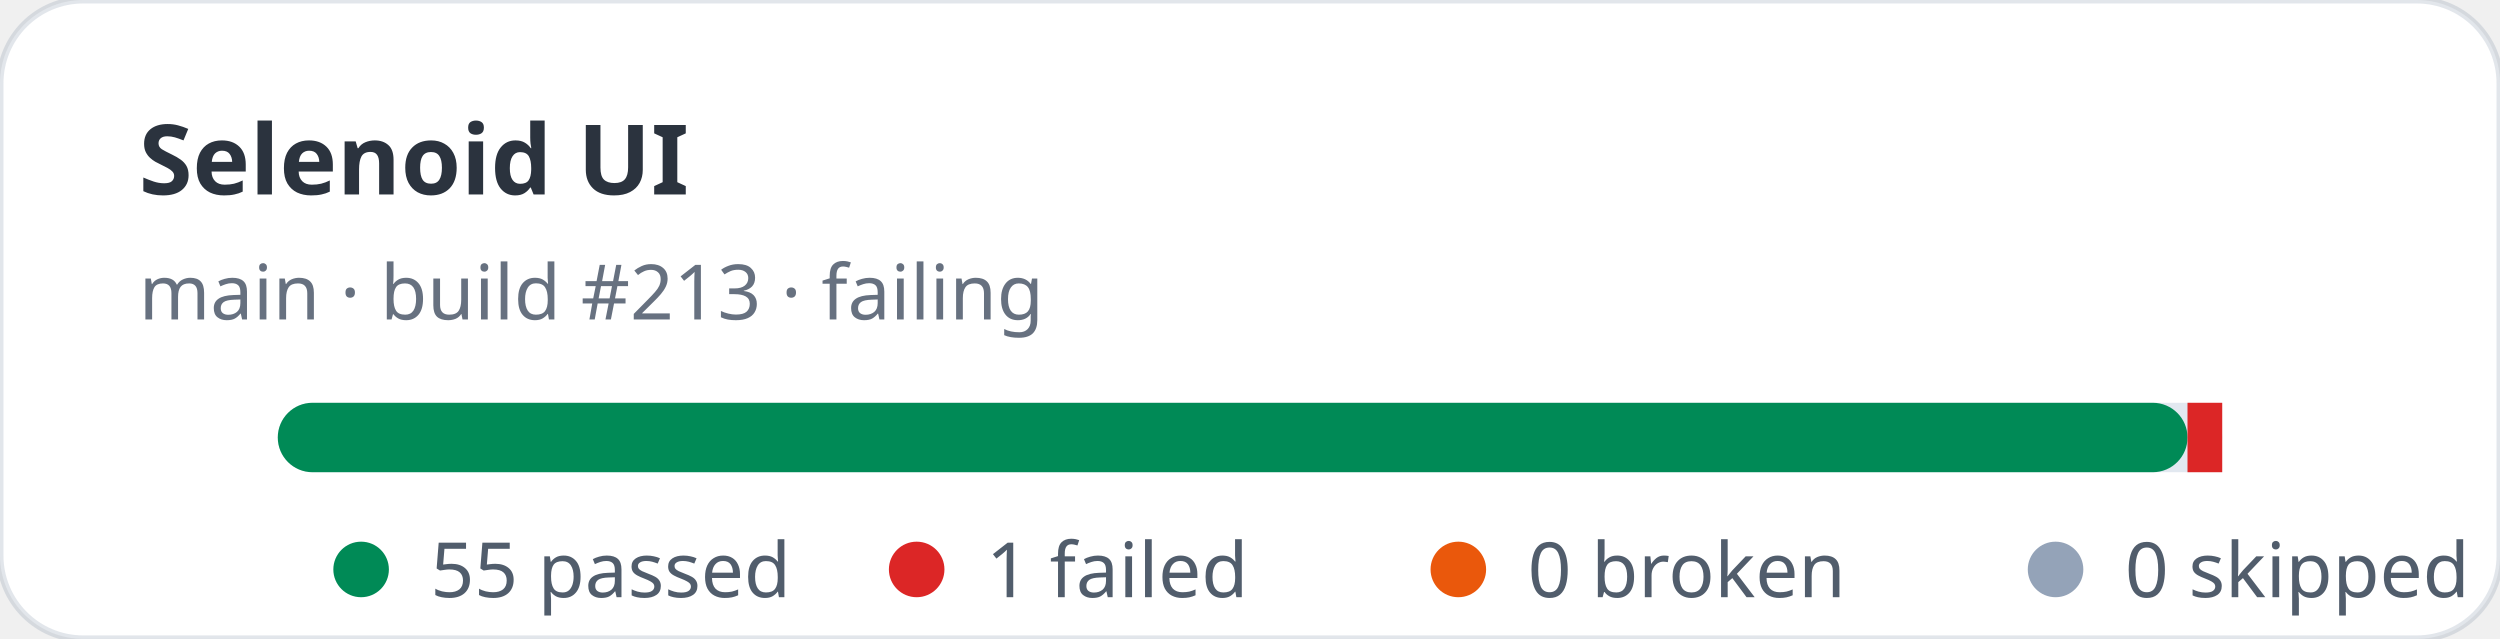
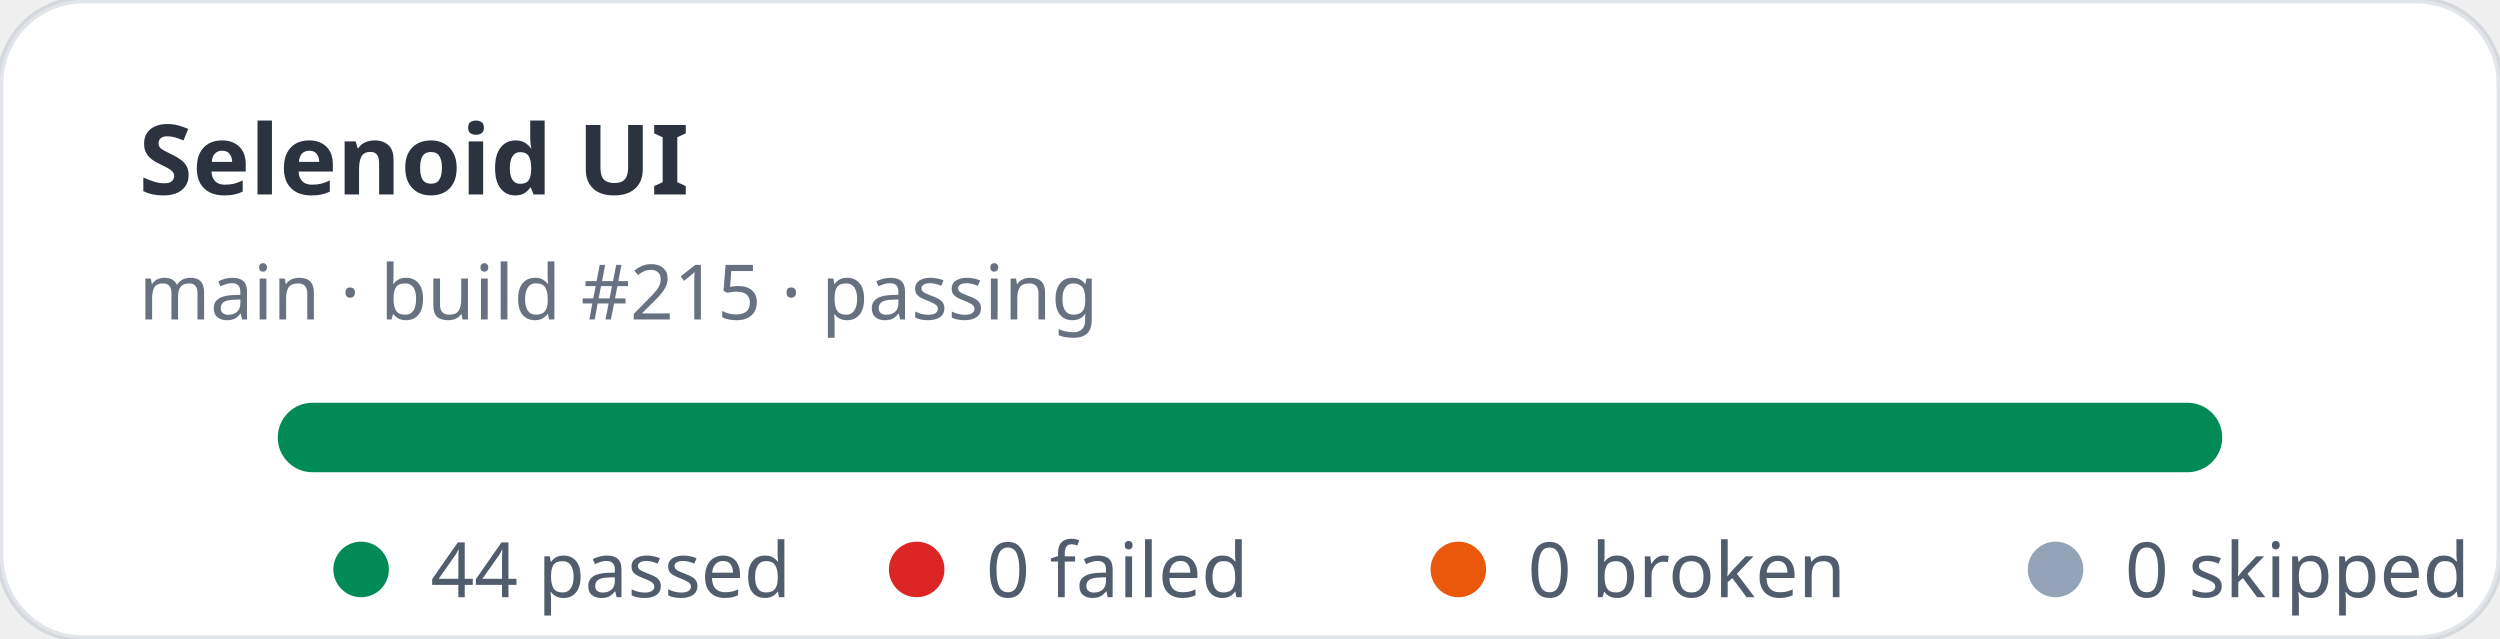
- <svg xmlns="http://www.w3.org/2000/svg" width="360" height="92" viewBox="0 0 360 92" role="img" aria-label="Selenoid UI stats: 55 passed, 1 failed">
+ <svg xmlns="http://www.w3.org/2000/svg" width="360" height="92" viewBox="0 0 360 92" role="img" aria-label="Selenoid UI stats: 44 passed, 0 failed">
  <rect width="360" height="92" rx="12" fill="#ffffff" stroke="rgba(11,48,86,0.12)" />
  <text x="20" y="28" fill="rgba(1,10,24,0.83)" font-family="ui-sans-serif,system-ui,sans-serif" font-size="14" font-weight="700">Selenoid UI</text>
-   <text x="20" y="46" fill="rgba(2,19,44,0.6)" font-family="ui-sans-serif,system-ui,sans-serif" font-size="11">main · build #213 · failing</text>
+   <text x="20" y="46" fill="rgba(2,19,44,0.6)" font-family="ui-sans-serif,system-ui,sans-serif" font-size="11">main · build #215 · passing</text>
  <rect x="40" y="58" width="280" height="10" rx="5" fill="#e2e8f0" />
-   <rect x="40" y="58" width="275" height="10" rx="5" fill="#008a56" />
-   <rect x="315" y="58" width="5" height="10" fill="#dc2626" />
+   <rect x="40" y="58" width="280" height="10" rx="5" fill="#008a56" />
  <g font-family="ui-sans-serif,system-ui,sans-serif" font-size="11" fill="rgba(1,18,40,0.68)">
    <circle cx="52" cy="82" r="4" fill="#008a56" />
-     <text x="62" y="86">55 passed</text>
+     <text x="62" y="86">44 passed</text>
    <circle cx="132" cy="82" r="4" fill="#dc2626" />
-     <text x="142" y="86">1 failed</text>
+     <text x="142" y="86">0 failed</text>
    <circle cx="210" cy="82" r="4" fill="#ea580c" />
    <text x="220" y="86">0 broken</text>
    <circle cx="296" cy="82" r="4" fill="#94a3b8" />
    <text x="306" y="86">0 skipped</text>
  </g>
</svg>
